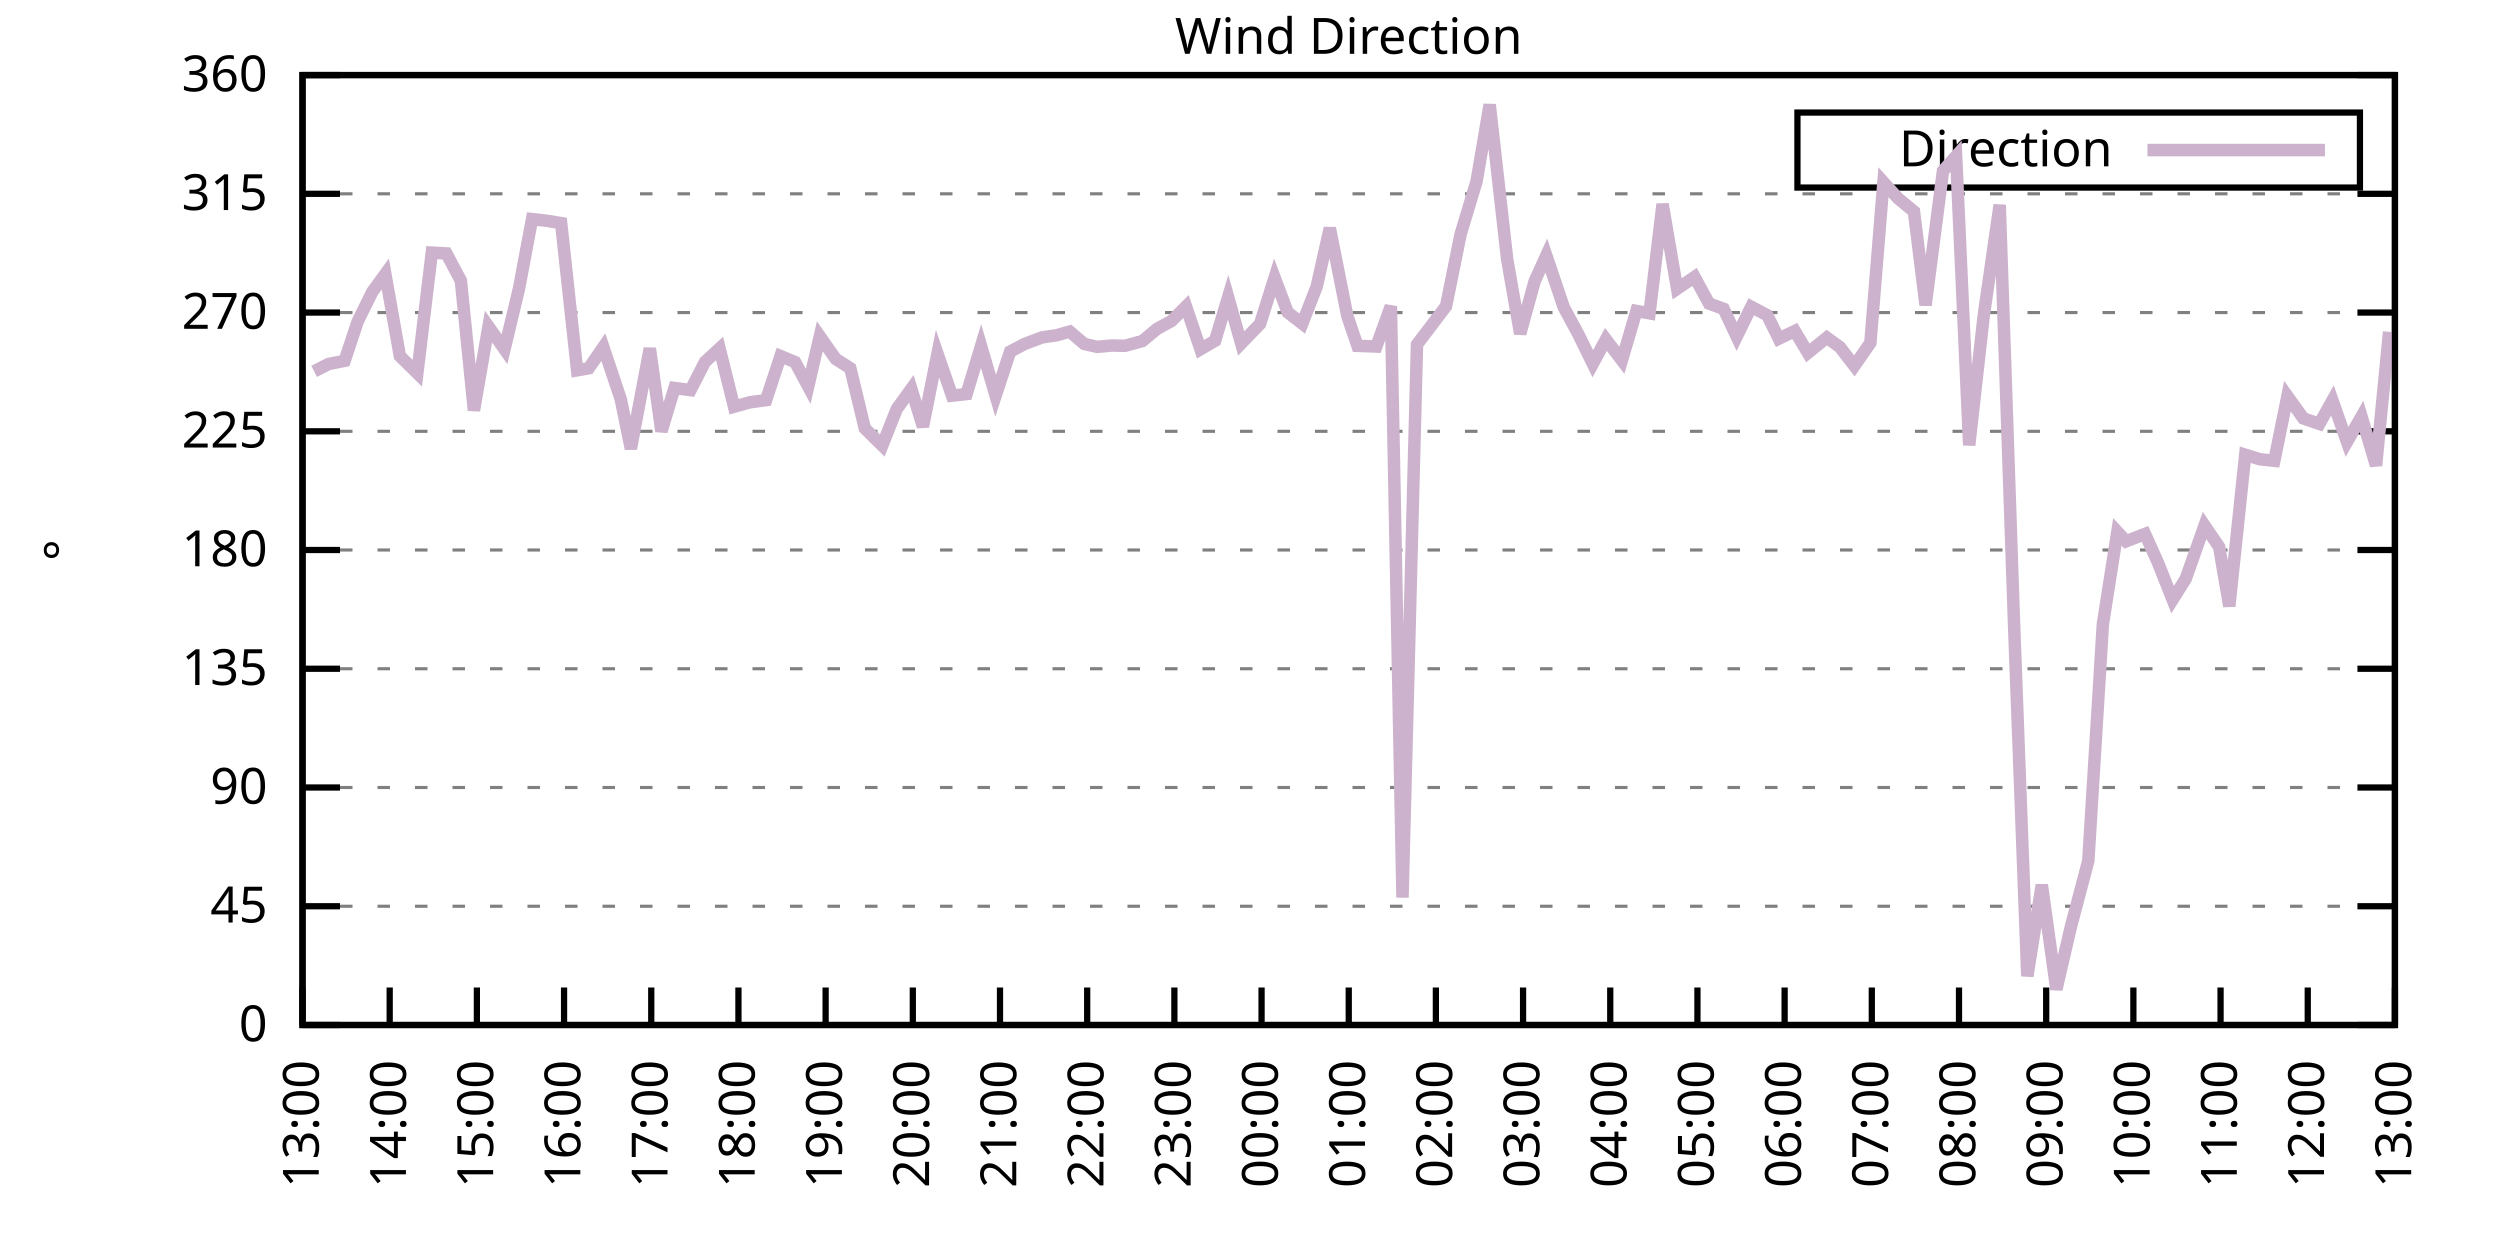
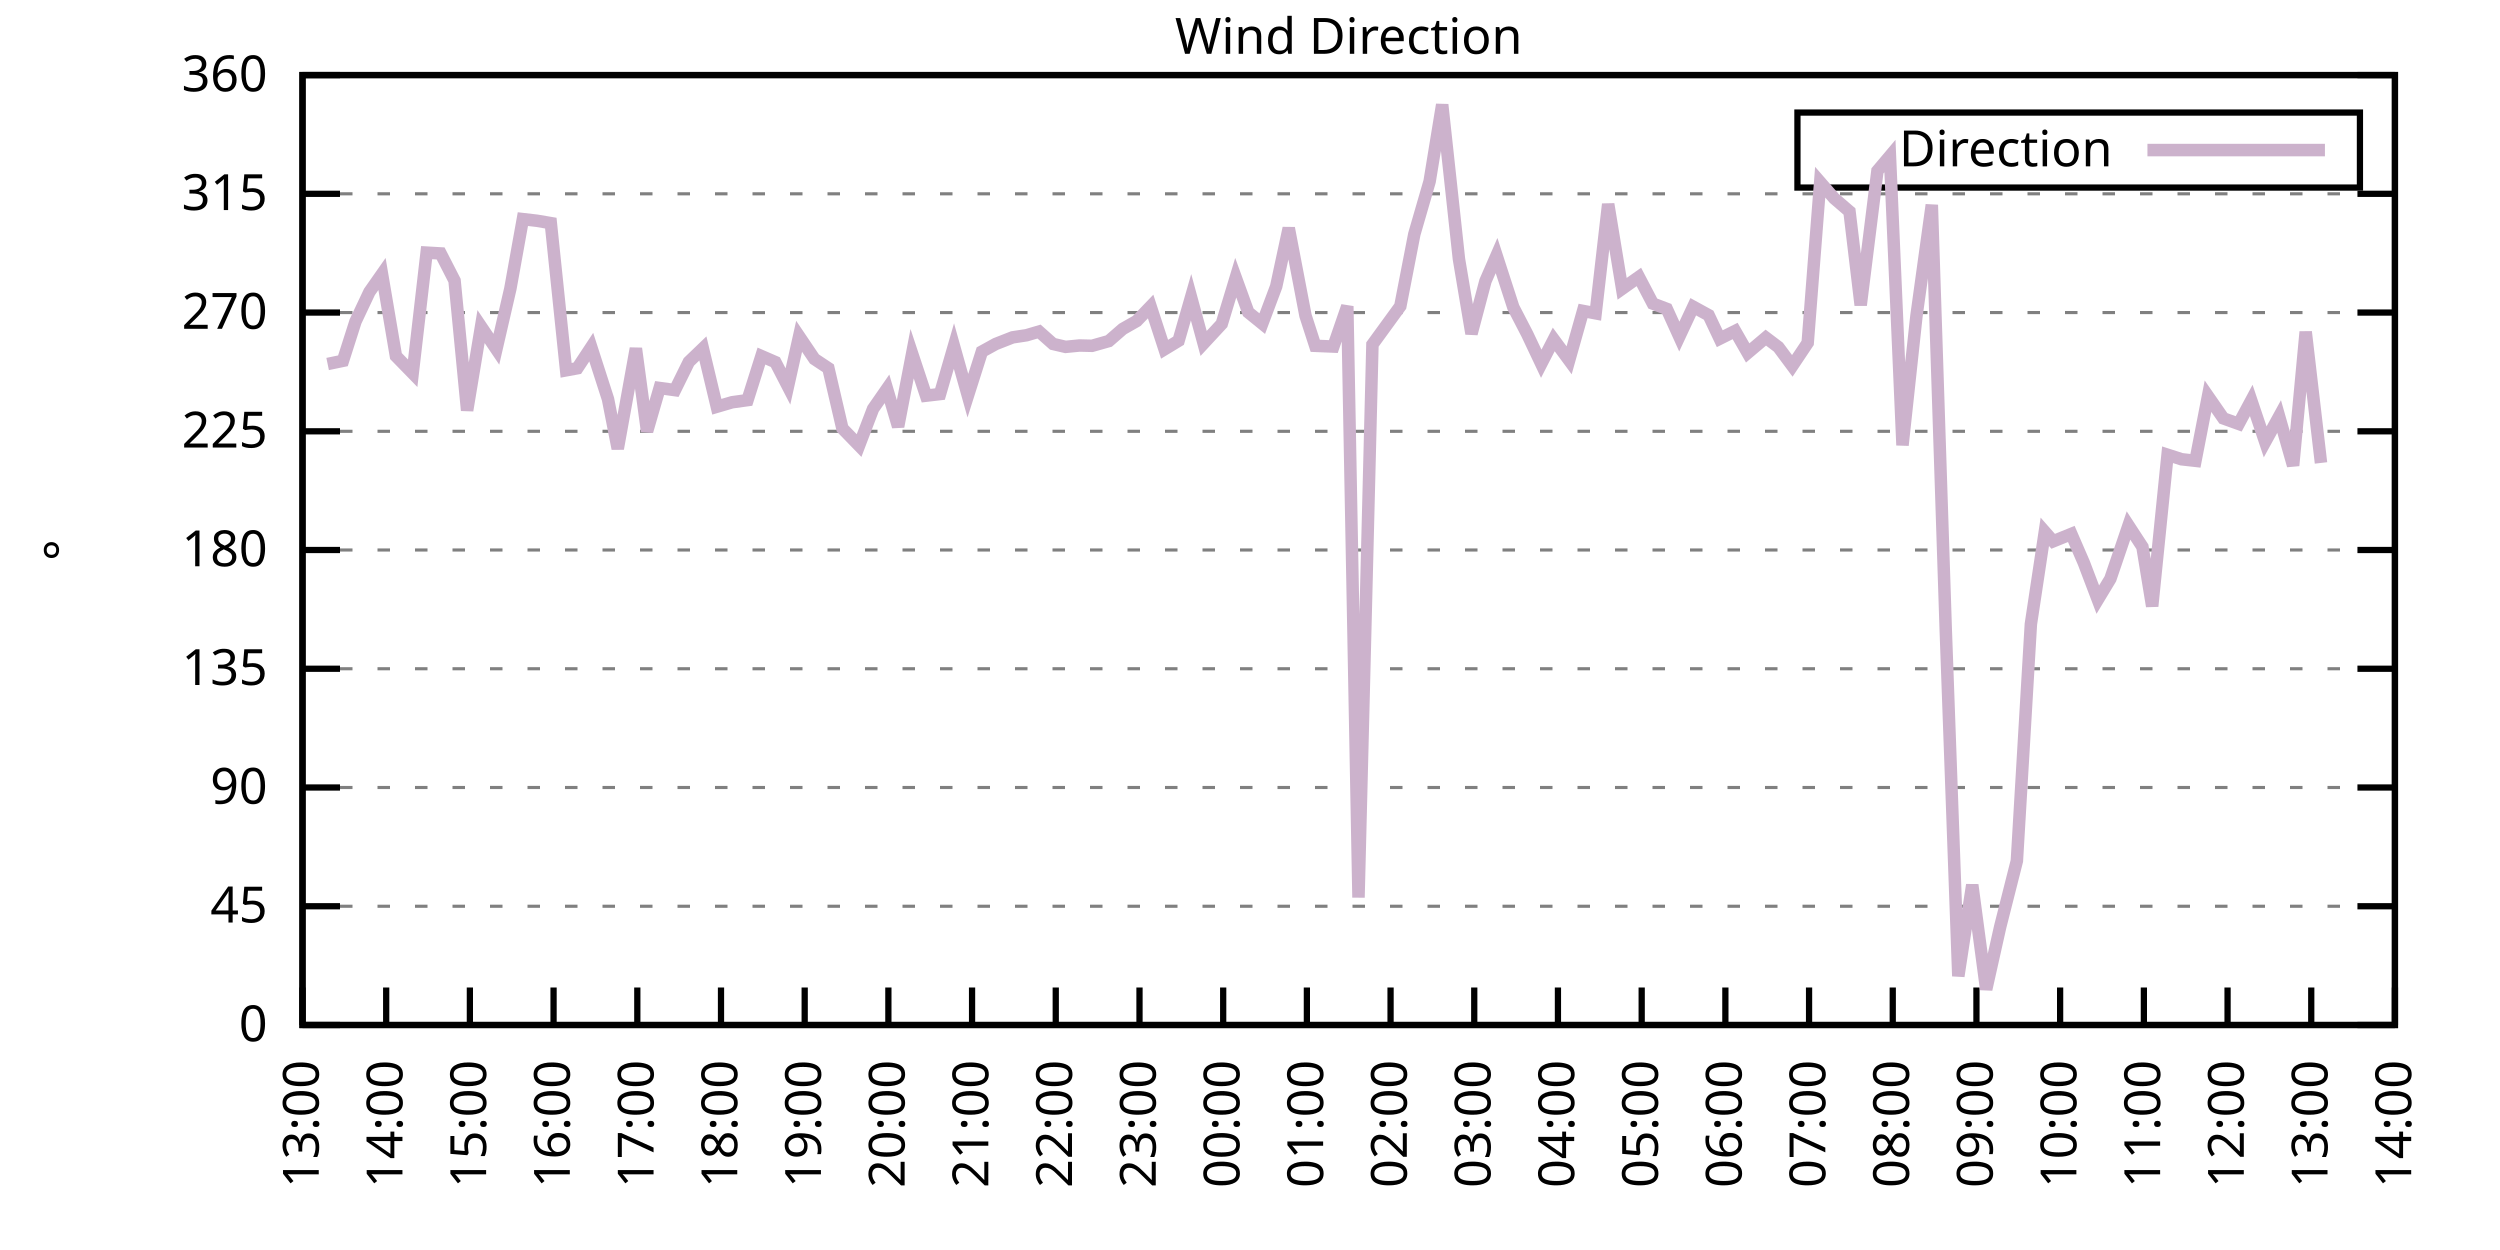
<svg xmlns="http://www.w3.org/2000/svg" xmlns:xlink="http://www.w3.org/1999/xlink" width="400" height="200" viewBox="0 0 400 200">
  <g id="gnuplot_canvas">
    <rect x="0" y="0" width="400" height="200" fill="none" />
    <defs>
      <circle id="gpDot" r="0.5" stroke-width="0.5" stroke="currentColor" />
      <path id="gpPt0" stroke-width="0.333" stroke="currentColor" d="M-1,0 h2 M0,-1 v2" />
      <path id="gpPt1" stroke-width="0.333" stroke="currentColor" d="M-1,-1 L1,1 M1,-1 L-1,1" />
      <path id="gpPt2" stroke-width="0.333" stroke="currentColor" d="M-1,0 L1,0 M0,-1 L0,1 M-1,-1 L1,1 M-1,1 L1,-1" />
      <rect id="gpPt3" stroke-width="0.333" stroke="currentColor" x="-1" y="-1" width="2" height="2" />
      <rect id="gpPt4" stroke-width="0.333" stroke="currentColor" fill="currentColor" x="-1" y="-1" width="2" height="2" />
      <circle id="gpPt5" stroke-width="0.333" stroke="currentColor" cx="0" cy="0" r="1" />
      <use xlink:href="#gpPt5" id="gpPt6" fill="currentColor" stroke="none" />
      <path id="gpPt7" stroke-width="0.333" stroke="currentColor" d="M0,-1.33 L-1.33,0.67 L1.33,0.67 z" />
      <use xlink:href="#gpPt7" id="gpPt8" fill="currentColor" stroke="none" />
      <use xlink:href="#gpPt7" id="gpPt9" stroke="currentColor" transform="rotate(180)" />
      <use xlink:href="#gpPt9" id="gpPt10" fill="currentColor" stroke="none" />
      <use xlink:href="#gpPt3" id="gpPt11" stroke="currentColor" transform="rotate(45)" />
      <use xlink:href="#gpPt11" id="gpPt12" fill="currentColor" stroke="none" />
      <path id="gpPt13" stroke-width="0.333" stroke="currentColor" d="M0,1.330 L1.265,0.411 L0.782,-1.067 L-0.782,-1.076 L-1.265,0.411 z" />
      <use xlink:href="#gpPt13" id="gpPt14" fill="currentColor" stroke="none" />
      <filter id="textbox" filterUnits="objectBoundingBox" x="0" y="0" height="1" width="1">
        <feFlood flood-color="white" flood-opacity="1" result="bgnd" />
        <feComposite in="SourceGraphic" in2="bgnd" operator="atop" />
      </filter>
      <filter id="greybox" filterUnits="objectBoundingBox" x="0" y="0" height="1" width="1">
        <feFlood flood-color="lightgrey" flood-opacity="1" result="grey" />
        <feComposite in="SourceGraphic" in2="grey" operator="atop" />
      </filter>
    </defs>
    <g fill="none" color="white" stroke="currentColor" stroke-width="1.00" stroke-linecap="butt" stroke-linejoin="miter">
</g>
    <g fill="none" color="black" stroke="currentColor" stroke-width="1.00" stroke-linecap="butt" stroke-linejoin="miter">
      <g stroke="none" shape-rendering="crispEdges">
        <polygon fill="rgb(255, 255, 255)" points="48.40,164.00 383.18,164.00 383.18,12.02 48.40,12.02 " />
      </g>
    </g>
    <g fill="none" color="black" stroke="currentColor" stroke-width="1.00" stroke-linecap="butt" stroke-linejoin="miter">
</g>
    <g fill="none" color="black" stroke="black" stroke-width="0.50" stroke-linecap="butt" stroke-linejoin="miter">
</g>
    <g fill="none" color="gray" stroke="currentColor" stroke-width="0.50" stroke-linecap="butt" stroke-linejoin="miter">
      <path stroke="gray" stroke-dasharray="2,4" class="gridline" d="M48.40,164.00 L383.19,164.00  " />
    </g>
    <g fill="none" color="gray" stroke="gray" stroke-width="1.00" stroke-linecap="butt" stroke-linejoin="miter">
</g>
    <g fill="none" color="black" stroke="currentColor" stroke-width="1.00" stroke-linecap="butt" stroke-linejoin="miter">
      <path stroke="black" d="M48.40,164.00 L54.40,164.00 M383.19,164.00 L377.19,164.00  " />
      <g transform="translate(42.80,166.60)" stroke="none" fill="black" font-family="Sans" font-size="8.00" text-anchor="end">
        <text>
          <tspan font-family="Sans"> 0</tspan>
        </text>
      </g>
    </g>
    <g fill="none" color="black" stroke="currentColor" stroke-width="1.00" stroke-linecap="butt" stroke-linejoin="miter">
</g>
    <g fill="none" color="black" stroke="black" stroke-width="0.50" stroke-linecap="butt" stroke-linejoin="miter">
</g>
    <g fill="none" color="gray" stroke="currentColor" stroke-width="0.50" stroke-linecap="butt" stroke-linejoin="miter">
      <path stroke="gray" stroke-dasharray="2,4" class="gridline" d="M48.40,145.00 L383.19,145.00  " />
    </g>
    <g fill="none" color="gray" stroke="gray" stroke-width="1.00" stroke-linecap="butt" stroke-linejoin="miter">
</g>
    <g fill="none" color="black" stroke="currentColor" stroke-width="1.00" stroke-linecap="butt" stroke-linejoin="miter">
      <path stroke="black" d="M48.40,145.00 L54.40,145.00 M383.19,145.00 L377.19,145.00  " />
      <g transform="translate(42.80,147.60)" stroke="none" fill="black" font-family="Sans" font-size="8.00" text-anchor="end">
        <text>
          <tspan font-family="Sans"> 45</tspan>
        </text>
      </g>
    </g>
    <g fill="none" color="black" stroke="currentColor" stroke-width="1.00" stroke-linecap="butt" stroke-linejoin="miter">
</g>
    <g fill="none" color="black" stroke="black" stroke-width="0.50" stroke-linecap="butt" stroke-linejoin="miter">
</g>
    <g fill="none" color="gray" stroke="currentColor" stroke-width="0.50" stroke-linecap="butt" stroke-linejoin="miter">
      <path stroke="gray" stroke-dasharray="2,4" class="gridline" d="M48.40,126.00 L383.19,126.00  " />
    </g>
    <g fill="none" color="gray" stroke="gray" stroke-width="1.00" stroke-linecap="butt" stroke-linejoin="miter">
</g>
    <g fill="none" color="black" stroke="currentColor" stroke-width="1.00" stroke-linecap="butt" stroke-linejoin="miter">
      <path stroke="black" d="M48.40,126.00 L54.40,126.00 M383.19,126.00 L377.19,126.00  " />
      <g transform="translate(42.80,128.60)" stroke="none" fill="black" font-family="Sans" font-size="8.00" text-anchor="end">
        <text>
          <tspan font-family="Sans"> 90</tspan>
        </text>
      </g>
    </g>
    <g fill="none" color="black" stroke="currentColor" stroke-width="1.00" stroke-linecap="butt" stroke-linejoin="miter">
</g>
    <g fill="none" color="black" stroke="black" stroke-width="0.50" stroke-linecap="butt" stroke-linejoin="miter">
</g>
    <g fill="none" color="gray" stroke="currentColor" stroke-width="0.50" stroke-linecap="butt" stroke-linejoin="miter">
      <path stroke="gray" stroke-dasharray="2,4" class="gridline" d="M48.40,107.00 L383.19,107.00  " />
    </g>
    <g fill="none" color="gray" stroke="gray" stroke-width="1.00" stroke-linecap="butt" stroke-linejoin="miter">
</g>
    <g fill="none" color="black" stroke="currentColor" stroke-width="1.00" stroke-linecap="butt" stroke-linejoin="miter">
      <path stroke="black" d="M48.40,107.00 L54.40,107.00 M383.19,107.00 L377.19,107.00  " />
      <g transform="translate(42.80,109.60)" stroke="none" fill="black" font-family="Sans" font-size="8.00" text-anchor="end">
        <text>
          <tspan font-family="Sans"> 135</tspan>
        </text>
      </g>
    </g>
    <g fill="none" color="black" stroke="currentColor" stroke-width="1.00" stroke-linecap="butt" stroke-linejoin="miter">
</g>
    <g fill="none" color="black" stroke="black" stroke-width="0.50" stroke-linecap="butt" stroke-linejoin="miter">
</g>
    <g fill="none" color="gray" stroke="currentColor" stroke-width="0.50" stroke-linecap="butt" stroke-linejoin="miter">
      <path stroke="gray" stroke-dasharray="2,4" class="gridline" d="M48.40,88.00 L383.19,88.00  " />
    </g>
    <g fill="none" color="gray" stroke="gray" stroke-width="1.00" stroke-linecap="butt" stroke-linejoin="miter">
</g>
    <g fill="none" color="black" stroke="currentColor" stroke-width="1.00" stroke-linecap="butt" stroke-linejoin="miter">
      <path stroke="black" d="M48.40,88.00 L54.40,88.00 M383.19,88.00 L377.19,88.00  " />
      <g transform="translate(42.80,90.60)" stroke="none" fill="black" font-family="Sans" font-size="8.00" text-anchor="end">
        <text>
          <tspan font-family="Sans"> 180</tspan>
        </text>
      </g>
    </g>
    <g fill="none" color="black" stroke="currentColor" stroke-width="1.00" stroke-linecap="butt" stroke-linejoin="miter">
</g>
    <g fill="none" color="black" stroke="black" stroke-width="0.50" stroke-linecap="butt" stroke-linejoin="miter">
</g>
    <g fill="none" color="gray" stroke="currentColor" stroke-width="0.50" stroke-linecap="butt" stroke-linejoin="miter">
      <path stroke="gray" stroke-dasharray="2,4" class="gridline" d="M48.40,69.01 L383.19,69.01  " />
    </g>
    <g fill="none" color="gray" stroke="gray" stroke-width="1.00" stroke-linecap="butt" stroke-linejoin="miter">
</g>
    <g fill="none" color="black" stroke="currentColor" stroke-width="1.00" stroke-linecap="butt" stroke-linejoin="miter">
      <path stroke="black" d="M48.40,69.01 L54.40,69.01 M383.19,69.01 L377.19,69.01  " />
      <g transform="translate(42.80,71.61)" stroke="none" fill="black" font-family="Sans" font-size="8.00" text-anchor="end">
        <text>
          <tspan font-family="Sans"> 225</tspan>
        </text>
      </g>
    </g>
    <g fill="none" color="black" stroke="currentColor" stroke-width="1.00" stroke-linecap="butt" stroke-linejoin="miter">
</g>
    <g fill="none" color="black" stroke="black" stroke-width="0.50" stroke-linecap="butt" stroke-linejoin="miter">
</g>
    <g fill="none" color="gray" stroke="currentColor" stroke-width="0.50" stroke-linecap="butt" stroke-linejoin="miter">
      <path stroke="gray" stroke-dasharray="2,4" class="gridline" d="M48.40,50.01 L383.19,50.01  " />
    </g>
    <g fill="none" color="gray" stroke="gray" stroke-width="1.00" stroke-linecap="butt" stroke-linejoin="miter">
</g>
    <g fill="none" color="black" stroke="currentColor" stroke-width="1.00" stroke-linecap="butt" stroke-linejoin="miter">
      <path stroke="black" d="M48.40,50.01 L54.40,50.01 M383.19,50.01 L377.19,50.01  " />
      <g transform="translate(42.80,52.61)" stroke="none" fill="black" font-family="Sans" font-size="8.00" text-anchor="end">
        <text>
          <tspan font-family="Sans"> 270</tspan>
        </text>
      </g>
    </g>
    <g fill="none" color="black" stroke="currentColor" stroke-width="1.00" stroke-linecap="butt" stroke-linejoin="miter">
</g>
    <g fill="none" color="black" stroke="black" stroke-width="0.50" stroke-linecap="butt" stroke-linejoin="miter">
</g>
    <g fill="none" color="gray" stroke="currentColor" stroke-width="0.50" stroke-linecap="butt" stroke-linejoin="miter">
      <path stroke="gray" stroke-dasharray="2,4" class="gridline" d="M48.40,31.01 L383.19,31.01  " />
    </g>
    <g fill="none" color="gray" stroke="gray" stroke-width="1.00" stroke-linecap="butt" stroke-linejoin="miter">
</g>
    <g fill="none" color="black" stroke="currentColor" stroke-width="1.00" stroke-linecap="butt" stroke-linejoin="miter">
      <path stroke="black" d="M48.40,31.01 L54.40,31.01 M383.19,31.01 L377.19,31.01  " />
      <g transform="translate(42.80,33.61)" stroke="none" fill="black" font-family="Sans" font-size="8.00" text-anchor="end">
        <text>
          <tspan font-family="Sans"> 315</tspan>
        </text>
      </g>
    </g>
    <g fill="none" color="black" stroke="currentColor" stroke-width="1.00" stroke-linecap="butt" stroke-linejoin="miter">
</g>
    <g fill="none" color="black" stroke="black" stroke-width="0.50" stroke-linecap="butt" stroke-linejoin="miter">
</g>
    <g fill="none" color="gray" stroke="currentColor" stroke-width="0.50" stroke-linecap="butt" stroke-linejoin="miter">
      <path stroke="gray" stroke-dasharray="2,4" class="gridline" d="M48.40,12.01 L383.19,12.01  " />
    </g>
    <g fill="none" color="gray" stroke="gray" stroke-width="1.00" stroke-linecap="butt" stroke-linejoin="miter">
</g>
    <g fill="none" color="black" stroke="currentColor" stroke-width="1.00" stroke-linecap="butt" stroke-linejoin="miter">
      <path stroke="black" d="M48.40,12.01 L54.40,12.01 M383.19,12.01 L377.19,12.01  " />
      <g transform="translate(42.80,14.61)" stroke="none" fill="black" font-family="Sans" font-size="8.00" text-anchor="end">
        <text>
          <tspan font-family="Sans"> 360</tspan>
        </text>
      </g>
    </g>
    <g fill="none" color="black" stroke="currentColor" stroke-width="1.00" stroke-linecap="butt" stroke-linejoin="miter">
      <path stroke="black" d="M48.40,164.00 L48.40,158.00  " />
      <g transform="translate(51.00,169.60) rotate(270.00)" stroke="none" fill="black" font-family="Sans" font-size="8.00" text-anchor="end">
        <text>
          <tspan font-family="Sans">13:00</tspan>
        </text>
      </g>
    </g>
    <g fill="none" color="black" stroke="currentColor" stroke-width="1.00" stroke-linecap="butt" stroke-linejoin="miter">
-       <path stroke="black" d="M62.35,164.00 L62.35,158.00  " />
-       <g transform="translate(64.95,169.60) rotate(270.00)" stroke="none" fill="black" font-family="Sans" font-size="8.00" text-anchor="end">
+       <path stroke="black" d="M61.79,164.00 L61.79,158.00  " />
+       <g transform="translate(64.39,169.60) rotate(270.00)" stroke="none" fill="black" font-family="Sans" font-size="8.00" text-anchor="end">
        <text>
          <tspan font-family="Sans">14:00</tspan>
        </text>
      </g>
    </g>
    <g fill="none" color="black" stroke="currentColor" stroke-width="1.00" stroke-linecap="butt" stroke-linejoin="miter">
-       <path stroke="black" d="M76.30,164.00 L76.30,158.00  " />
-       <g transform="translate(78.90,169.60) rotate(270.00)" stroke="none" fill="black" font-family="Sans" font-size="8.00" text-anchor="end">
+       <path stroke="black" d="M75.18,164.00 L75.18,158.00  " />
+       <g transform="translate(77.78,169.60) rotate(270.00)" stroke="none" fill="black" font-family="Sans" font-size="8.00" text-anchor="end">
        <text>
          <tspan font-family="Sans">15:00</tspan>
        </text>
      </g>
    </g>
    <g fill="none" color="black" stroke="currentColor" stroke-width="1.00" stroke-linecap="butt" stroke-linejoin="miter">
-       <path stroke="black" d="M90.25,164.00 L90.25,158.00  " />
-       <g transform="translate(92.85,169.60) rotate(270.00)" stroke="none" fill="black" font-family="Sans" font-size="8.00" text-anchor="end">
+       <path stroke="black" d="M88.57,164.00 L88.57,158.00  " />
+       <g transform="translate(91.17,169.60) rotate(270.00)" stroke="none" fill="black" font-family="Sans" font-size="8.00" text-anchor="end">
        <text>
          <tspan font-family="Sans">16:00</tspan>
        </text>
      </g>
    </g>
    <g fill="none" color="black" stroke="currentColor" stroke-width="1.00" stroke-linecap="butt" stroke-linejoin="miter">
-       <path stroke="black" d="M104.20,164.00 L104.20,158.00  " />
-       <g transform="translate(106.80,169.60) rotate(270.00)" stroke="none" fill="black" font-family="Sans" font-size="8.00" text-anchor="end">
+       <path stroke="black" d="M101.97,164.00 L101.97,158.00  " />
+       <g transform="translate(104.57,169.60) rotate(270.00)" stroke="none" fill="black" font-family="Sans" font-size="8.00" text-anchor="end">
        <text>
          <tspan font-family="Sans">17:00</tspan>
        </text>
      </g>
    </g>
    <g fill="none" color="black" stroke="currentColor" stroke-width="1.00" stroke-linecap="butt" stroke-linejoin="miter">
-       <path stroke="black" d="M118.15,164.00 L118.15,158.00  " />
-       <g transform="translate(120.75,169.60) rotate(270.00)" stroke="none" fill="black" font-family="Sans" font-size="8.00" text-anchor="end">
+       <path stroke="black" d="M115.36,164.00 L115.36,158.00  " />
+       <g transform="translate(117.96,169.60) rotate(270.00)" stroke="none" fill="black" font-family="Sans" font-size="8.00" text-anchor="end">
        <text>
          <tspan font-family="Sans">18:00</tspan>
        </text>
      </g>
    </g>
    <g fill="none" color="black" stroke="currentColor" stroke-width="1.00" stroke-linecap="butt" stroke-linejoin="miter">
-       <path stroke="black" d="M132.10,164.00 L132.10,158.00  " />
-       <g transform="translate(134.70,169.60) rotate(270.00)" stroke="none" fill="black" font-family="Sans" font-size="8.00" text-anchor="end">
+       <path stroke="black" d="M128.75,164.00 L128.75,158.00  " />
+       <g transform="translate(131.35,169.60) rotate(270.00)" stroke="none" fill="black" font-family="Sans" font-size="8.00" text-anchor="end">
        <text>
          <tspan font-family="Sans">19:00</tspan>
        </text>
      </g>
    </g>
    <g fill="none" color="black" stroke="currentColor" stroke-width="1.00" stroke-linecap="butt" stroke-linejoin="miter">
-       <path stroke="black" d="M146.05,164.00 L146.05,158.00  " />
-       <g transform="translate(148.65,169.60) rotate(270.00)" stroke="none" fill="black" font-family="Sans" font-size="8.00" text-anchor="end">
+       <path stroke="black" d="M142.14,164.00 L142.14,158.00  " />
+       <g transform="translate(144.74,169.60) rotate(270.00)" stroke="none" fill="black" font-family="Sans" font-size="8.00" text-anchor="end">
        <text>
          <tspan font-family="Sans">20:00</tspan>
        </text>
      </g>
    </g>
    <g fill="none" color="black" stroke="currentColor" stroke-width="1.00" stroke-linecap="butt" stroke-linejoin="miter">
-       <path stroke="black" d="M160.00,164.00 L160.00,158.00  " />
-       <g transform="translate(162.60,169.60) rotate(270.00)" stroke="none" fill="black" font-family="Sans" font-size="8.00" text-anchor="end">
+       <path stroke="black" d="M155.53,164.00 L155.53,158.00  " />
+       <g transform="translate(158.13,169.60) rotate(270.00)" stroke="none" fill="black" font-family="Sans" font-size="8.00" text-anchor="end">
        <text>
          <tspan font-family="Sans">21:00</tspan>
        </text>
      </g>
    </g>
    <g fill="none" color="black" stroke="currentColor" stroke-width="1.00" stroke-linecap="butt" stroke-linejoin="miter">
-       <path stroke="black" d="M173.95,164.00 L173.95,158.00  " />
-       <g transform="translate(176.55,169.60) rotate(270.00)" stroke="none" fill="black" font-family="Sans" font-size="8.00" text-anchor="end">
+       <path stroke="black" d="M168.92,164.00 L168.92,158.00  " />
+       <g transform="translate(171.52,169.60) rotate(270.00)" stroke="none" fill="black" font-family="Sans" font-size="8.00" text-anchor="end">
        <text>
          <tspan font-family="Sans">22:00</tspan>
        </text>
      </g>
    </g>
    <g fill="none" color="black" stroke="currentColor" stroke-width="1.00" stroke-linecap="butt" stroke-linejoin="miter">
-       <path stroke="black" d="M187.90,164.00 L187.90,158.00  " />
-       <g transform="translate(190.50,169.60) rotate(270.00)" stroke="none" fill="black" font-family="Sans" font-size="8.00" text-anchor="end">
+       <path stroke="black" d="M182.32,164.00 L182.32,158.00  " />
+       <g transform="translate(184.92,169.60) rotate(270.00)" stroke="none" fill="black" font-family="Sans" font-size="8.00" text-anchor="end">
        <text>
          <tspan font-family="Sans">23:00</tspan>
        </text>
      </g>
    </g>
    <g fill="none" color="black" stroke="currentColor" stroke-width="1.00" stroke-linecap="butt" stroke-linejoin="miter">
-       <path stroke="black" d="M201.85,164.00 L201.85,158.00  " />
-       <g transform="translate(204.45,169.60) rotate(270.00)" stroke="none" fill="black" font-family="Sans" font-size="8.00" text-anchor="end">
+       <path stroke="black" d="M195.71,164.00 L195.71,158.00  " />
+       <g transform="translate(198.31,169.60) rotate(270.00)" stroke="none" fill="black" font-family="Sans" font-size="8.00" text-anchor="end">
        <text>
          <tspan font-family="Sans">00:00</tspan>
        </text>
      </g>
    </g>
    <g fill="none" color="black" stroke="currentColor" stroke-width="1.00" stroke-linecap="butt" stroke-linejoin="miter">
-       <path stroke="black" d="M215.80,164.00 L215.80,158.00  " />
-       <g transform="translate(218.40,169.60) rotate(270.00)" stroke="none" fill="black" font-family="Sans" font-size="8.00" text-anchor="end">
+       <path stroke="black" d="M209.10,164.00 L209.10,158.00  " />
+       <g transform="translate(211.70,169.60) rotate(270.00)" stroke="none" fill="black" font-family="Sans" font-size="8.00" text-anchor="end">
        <text>
          <tspan font-family="Sans">01:00</tspan>
        </text>
      </g>
    </g>
    <g fill="none" color="black" stroke="currentColor" stroke-width="1.00" stroke-linecap="butt" stroke-linejoin="miter">
-       <path stroke="black" d="M229.74,164.00 L229.74,158.00  " />
-       <g transform="translate(232.34,169.60) rotate(270.00)" stroke="none" fill="black" font-family="Sans" font-size="8.00" text-anchor="end">
+       <path stroke="black" d="M222.49,164.00 L222.49,158.00  " />
+       <g transform="translate(225.09,169.60) rotate(270.00)" stroke="none" fill="black" font-family="Sans" font-size="8.00" text-anchor="end">
        <text>
          <tspan font-family="Sans">02:00</tspan>
        </text>
      </g>
    </g>
    <g fill="none" color="black" stroke="currentColor" stroke-width="1.00" stroke-linecap="butt" stroke-linejoin="miter">
-       <path stroke="black" d="M243.69,164.00 L243.69,158.00  " />
-       <g transform="translate(246.29,169.60) rotate(270.00)" stroke="none" fill="black" font-family="Sans" font-size="8.00" text-anchor="end">
+       <path stroke="black" d="M235.88,164.00 L235.88,158.00  " />
+       <g transform="translate(238.48,169.60) rotate(270.00)" stroke="none" fill="black" font-family="Sans" font-size="8.00" text-anchor="end">
        <text>
          <tspan font-family="Sans">03:00</tspan>
        </text>
      </g>
    </g>
    <g fill="none" color="black" stroke="currentColor" stroke-width="1.00" stroke-linecap="butt" stroke-linejoin="miter">
-       <path stroke="black" d="M257.64,164.00 L257.64,158.00  " />
-       <g transform="translate(260.24,169.60) rotate(270.00)" stroke="none" fill="black" font-family="Sans" font-size="8.00" text-anchor="end">
+       <path stroke="black" d="M249.27,164.00 L249.27,158.00  " />
+       <g transform="translate(251.87,169.60) rotate(270.00)" stroke="none" fill="black" font-family="Sans" font-size="8.00" text-anchor="end">
        <text>
          <tspan font-family="Sans">04:00</tspan>
        </text>
      </g>
    </g>
    <g fill="none" color="black" stroke="currentColor" stroke-width="1.00" stroke-linecap="butt" stroke-linejoin="miter">
-       <path stroke="black" d="M271.59,164.00 L271.59,158.00  " />
-       <g transform="translate(274.19,169.60) rotate(270.00)" stroke="none" fill="black" font-family="Sans" font-size="8.00" text-anchor="end">
+       <path stroke="black" d="M262.67,164.00 L262.67,158.00  " />
+       <g transform="translate(265.27,169.60) rotate(270.00)" stroke="none" fill="black" font-family="Sans" font-size="8.00" text-anchor="end">
        <text>
          <tspan font-family="Sans">05:00</tspan>
        </text>
      </g>
    </g>
    <g fill="none" color="black" stroke="currentColor" stroke-width="1.00" stroke-linecap="butt" stroke-linejoin="miter">
-       <path stroke="black" d="M285.54,164.00 L285.54,158.00  " />
-       <g transform="translate(288.14,169.60) rotate(270.00)" stroke="none" fill="black" font-family="Sans" font-size="8.00" text-anchor="end">
+       <path stroke="black" d="M276.06,164.00 L276.06,158.00  " />
+       <g transform="translate(278.66,169.60) rotate(270.00)" stroke="none" fill="black" font-family="Sans" font-size="8.00" text-anchor="end">
        <text>
          <tspan font-family="Sans">06:00</tspan>
        </text>
      </g>
    </g>
    <g fill="none" color="black" stroke="currentColor" stroke-width="1.00" stroke-linecap="butt" stroke-linejoin="miter">
-       <path stroke="black" d="M299.49,164.00 L299.49,158.00  " />
-       <g transform="translate(302.09,169.60) rotate(270.00)" stroke="none" fill="black" font-family="Sans" font-size="8.00" text-anchor="end">
+       <path stroke="black" d="M289.45,164.00 L289.45,158.00  " />
+       <g transform="translate(292.05,169.60) rotate(270.00)" stroke="none" fill="black" font-family="Sans" font-size="8.00" text-anchor="end">
        <text>
          <tspan font-family="Sans">07:00</tspan>
        </text>
      </g>
    </g>
    <g fill="none" color="black" stroke="currentColor" stroke-width="1.00" stroke-linecap="butt" stroke-linejoin="miter">
-       <path stroke="black" d="M313.44,164.00 L313.44,158.00  " />
-       <g transform="translate(316.04,169.60) rotate(270.00)" stroke="none" fill="black" font-family="Sans" font-size="8.00" text-anchor="end">
+       <path stroke="black" d="M302.84,164.00 L302.84,158.00  " />
+       <g transform="translate(305.44,169.60) rotate(270.00)" stroke="none" fill="black" font-family="Sans" font-size="8.00" text-anchor="end">
        <text>
          <tspan font-family="Sans">08:00</tspan>
        </text>
      </g>
    </g>
    <g fill="none" color="black" stroke="currentColor" stroke-width="1.00" stroke-linecap="butt" stroke-linejoin="miter">
-       <path stroke="black" d="M327.39,164.00 L327.39,158.00  " />
-       <g transform="translate(329.99,169.60) rotate(270.00)" stroke="none" fill="black" font-family="Sans" font-size="8.00" text-anchor="end">
+       <path stroke="black" d="M316.23,164.00 L316.23,158.00  " />
+       <g transform="translate(318.83,169.60) rotate(270.00)" stroke="none" fill="black" font-family="Sans" font-size="8.00" text-anchor="end">
        <text>
          <tspan font-family="Sans">09:00</tspan>
        </text>
      </g>
    </g>
    <g fill="none" color="black" stroke="currentColor" stroke-width="1.00" stroke-linecap="butt" stroke-linejoin="miter">
-       <path stroke="black" d="M341.34,164.00 L341.34,158.00  " />
-       <g transform="translate(343.94,169.60) rotate(270.00)" stroke="none" fill="black" font-family="Sans" font-size="8.00" text-anchor="end">
+       <path stroke="black" d="M329.62,164.00 L329.62,158.00  " />
+       <g transform="translate(332.22,169.60) rotate(270.00)" stroke="none" fill="black" font-family="Sans" font-size="8.00" text-anchor="end">
        <text>
          <tspan font-family="Sans">10:00</tspan>
        </text>
      </g>
    </g>
    <g fill="none" color="black" stroke="currentColor" stroke-width="1.00" stroke-linecap="butt" stroke-linejoin="miter">
-       <path stroke="black" d="M355.29,164.00 L355.29,158.00  " />
-       <g transform="translate(357.89,169.60) rotate(270.00)" stroke="none" fill="black" font-family="Sans" font-size="8.00" text-anchor="end">
+       <path stroke="black" d="M343.02,164.00 L343.02,158.00  " />
+       <g transform="translate(345.62,169.60) rotate(270.00)" stroke="none" fill="black" font-family="Sans" font-size="8.00" text-anchor="end">
        <text>
          <tspan font-family="Sans">11:00</tspan>
        </text>
      </g>
    </g>
    <g fill="none" color="black" stroke="currentColor" stroke-width="1.00" stroke-linecap="butt" stroke-linejoin="miter">
-       <path stroke="black" d="M369.24,164.00 L369.24,158.00  " />
-       <g transform="translate(371.84,169.60) rotate(270.00)" stroke="none" fill="black" font-family="Sans" font-size="8.00" text-anchor="end">
+       <path stroke="black" d="M356.41,164.00 L356.41,158.00  " />
+       <g transform="translate(359.01,169.60) rotate(270.00)" stroke="none" fill="black" font-family="Sans" font-size="8.00" text-anchor="end">
        <text>
          <tspan font-family="Sans">12:00</tspan>
+         </text>
+       </g>
+     </g>
+     <g fill="none" color="black" stroke="currentColor" stroke-width="1.00" stroke-linecap="butt" stroke-linejoin="miter">
+       <path stroke="black" d="M369.80,164.00 L369.80,158.00  " />
+       <g transform="translate(372.40,169.60) rotate(270.00)" stroke="none" fill="black" font-family="Sans" font-size="8.00" text-anchor="end">
+         <text>
+           <tspan font-family="Sans">13:00</tspan>
        </text>
      </g>
    </g>
    <g fill="none" color="black" stroke="currentColor" stroke-width="1.00" stroke-linecap="butt" stroke-linejoin="miter">
      <path stroke="black" d="M383.19,164.00 L383.19,158.00  " />
      <g transform="translate(385.79,169.60) rotate(270.00)" stroke="none" fill="black" font-family="Sans" font-size="8.00" text-anchor="end">
        <text>
-           <tspan font-family="Sans">13:00</tspan>
+           <tspan font-family="Sans">14:00</tspan>
        </text>
      </g>
    </g>
    <g fill="none" color="black" stroke="currentColor" stroke-width="1.00" stroke-linecap="butt" stroke-linejoin="miter">
</g>
    <g fill="none" color="black" stroke="currentColor" stroke-width="1.00" stroke-linecap="butt" stroke-linejoin="miter">
      <path stroke="black" d="M48.40,12.01 L48.40,164.00 L383.19,164.00 L383.19,12.01 L48.40,12.01 Z  " />
    </g>
    <g fill="none" color="black" stroke="currentColor" stroke-width="1.00" stroke-linecap="butt" stroke-linejoin="miter">
</g>
    <g fill="none" color="black" stroke="currentColor" stroke-width="1.00" stroke-linecap="butt" stroke-linejoin="miter">
      <path stroke="black" d="M287.59,30.01 L287.59,18.01 L377.59,18.01 L377.59,30.01 L287.59,30.01 Z  " />
    </g>
    <g id="Wind_direction_plot_1">
      <g fill="none" color="white" stroke="black" stroke-width="2.00" stroke-linecap="butt" stroke-linejoin="miter">
</g>
      <g fill="none" color="black" stroke="currentColor" stroke-width="2.00" stroke-linecap="butt" stroke-linejoin="miter">
        <g transform="translate(337.99,26.61)" stroke="none" fill="black" font-family="Sans" font-size="8.00" text-anchor="end">
          <text>
            <tspan font-family="Sans">Direction</tspan>
          </text>
        </g>
      </g>
      <g fill="none" color="black" stroke="currentColor" stroke-width="2.00" stroke-linecap="butt" stroke-linejoin="miter">
-         <path stroke="rgb(204, 178, 204)" d="M343.59,24.01 L371.99,24.01 M50.26,59.42 L52.58,58.24 L55.14,57.73 L57.23,51.44 L59.56,46.71 L61.65,43.84   L63.98,56.97 L66.77,59.72 L69.09,40.42 L71.42,40.55 L73.74,44.90 L75.83,65.67 L78.16,52.25 L80.72,55.88   L83.04,46.17 L85.13,35.06 L87.46,35.32 L89.78,35.70 L92.34,59.25 L94.20,58.92 L96.53,55.54 L99.32,63.86   L100.94,71.79 L103.97,55.75 L105.83,69.01 L107.92,62.08 L110.48,62.42 L112.80,57.90 L115.13,55.75 L117.45,65.08   L120.01,64.36 L122.57,64.02 L124.89,56.97 L127.22,57.94 L129.31,61.83 L131.17,53.81 L133.72,57.44 L136.05,58.92   L138.37,68.54 L141.16,71.29 L143.49,65.42 L145.81,62.21 L147.67,68.25 L150.00,56.59 L152.32,63.31 L154.65,63.05   L156.97,55.37 L159.30,63.31 L161.62,56.26 L163.95,55.03 L166.74,53.98 L169.06,53.64 L171.16,53.05 L173.48,55.03   L175.57,55.50 L177.90,55.28 L179.99,55.33 L182.78,54.57 L185.11,52.63 L187.43,51.36 L189.76,49.04 L192.08,55.88   L194.41,54.52 L196.50,47.56 L198.59,54.95 L201.61,51.82 L203.94,44.43 L206.03,49.97 L208.36,51.78 L210.68,45.83   L212.77,36.50 L215.56,50.51 L217.19,55.33 L220.21,55.45 L222.54,48.99 L224.40,143.61 L226.72,55.12 L231.37,48.99   L233.70,37.47 L236.25,29.02 L238.35,16.74 L241.14,41.44 L243.23,53.39 L245.55,44.98 L247.41,40.89 L250.20,49.16   L252.53,53.47 L254.85,58.20 L256.95,54.31 L259.50,57.65 L261.83,49.75 L263.92,50.13 L266.01,32.66 L268.34,46.21   L271.13,44.31 L273.45,48.57 L275.78,49.42 L277.87,53.85 L280.20,49.08 L282.75,50.43 L284.61,54.19 L287.17,52.96   L289.26,56.47 L292.29,54.02 L294.38,55.54 L296.70,58.54 L299.26,54.86 L301.35,29.15 L303.68,31.73 L306.23,33.84   L308.09,48.83 L310.88,27.34 L312.98,24.97 L315.07,71.24 L317.39,50.56 L319.95,32.78 L322.28,100.76 L324.37,156.19   L326.69,141.58 L329.02,158.30 L331.34,148.29 L334.13,137.74 L336.46,99.87 L338.78,85.09 L340.18,86.61 L343.20,85.43   L345.29,90.07 L347.62,95.94 L349.71,92.61 L352.73,84.08 L355.06,87.50 L356.69,97.00 L359.24,72.76 L361.57,73.48   L363.89,73.73 L365.99,63.39 L368.54,66.94 L371.10,67.82 L373.19,64.07 L375.52,70.70 L377.84,66.64 L380.17,74.49   L382.26,53.09  " />
+         <path stroke="rgb(204, 178, 204)" d="M343.59,24.01 L371.99,24.01 M52.42,58.24 L54.87,57.73 L56.88,51.44 L59.11,46.71 L61.12,43.84 L63.35,56.97   L66.03,59.72 L68.26,40.42 L70.50,40.55 L72.73,44.90 L74.74,65.67 L76.97,52.25 L79.42,55.88 L81.66,46.17   L83.66,35.06 L85.90,35.32 L88.13,35.70 L90.58,59.25 L92.37,58.92 L94.60,55.54 L97.28,63.86 L98.84,71.79   L101.74,55.75 L103.53,69.01 L105.54,62.08 L107.99,62.42 L110.22,57.90 L112.46,55.75 L114.69,65.08 L117.14,64.36   L119.60,64.02 L121.83,56.97 L124.06,57.94 L126.07,61.83 L127.86,53.81 L130.31,57.44 L132.54,58.92 L134.78,68.54   L137.45,71.29 L139.69,65.42 L141.92,62.21 L143.70,68.25 L145.94,56.59 L148.17,63.31 L150.40,63.05 L152.63,55.37   L154.86,63.31 L157.10,56.26 L159.33,55.03 L162.01,53.98 L164.24,53.64 L166.25,53.05 L168.48,55.03 L170.49,55.50   L172.72,55.28 L174.73,55.33 L177.41,54.57 L179.64,52.63 L181.87,51.36 L184.10,49.04 L186.33,55.88 L188.57,54.52   L190.57,47.56 L192.58,54.95 L195.48,51.82 L197.72,44.43 L199.73,49.97 L201.96,51.78 L204.19,45.83 L206.20,36.50   L208.88,50.51 L210.44,55.33 L213.34,55.45 L215.57,48.99 L217.36,143.61 L219.59,55.12 L224.05,48.99 L226.29,37.47   L228.74,29.02 L230.75,16.74 L233.43,41.44 L235.44,53.39 L237.67,44.98 L239.45,40.89 L242.13,49.16 L244.36,53.47   L246.60,58.20 L248.60,54.31 L251.06,57.65 L253.29,49.75 L255.30,50.13 L257.31,32.66 L259.54,46.21 L262.22,44.31   L264.45,48.57 L266.68,49.42 L268.69,53.85 L270.92,49.08 L273.38,50.43 L275.16,54.19 L277.62,52.96 L279.63,56.47   L282.53,54.02 L284.54,55.54 L286.77,58.54 L289.23,54.86 L291.23,29.15 L293.47,31.73 L295.92,33.84 L297.71,48.83   L300.39,27.34 L302.39,24.97 L304.40,71.24 L306.63,50.56 L309.09,32.78 L311.32,100.76 L313.33,156.19 L315.56,141.58   L317.79,158.30 L320.03,148.29 L322.70,137.74 L324.94,99.87 L327.17,85.09 L328.51,86.61 L331.41,85.43 L333.42,90.07   L335.65,95.94 L337.66,92.61 L340.56,84.08 L342.79,87.50 L344.35,97.00 L346.81,72.76 L349.04,73.48 L351.27,73.73   L353.28,63.39 L355.74,66.94 L358.19,67.82 L360.20,64.07 L362.43,70.70 L364.66,66.64 L366.90,74.49 L368.91,53.09   L371.36,74.07  " />
      </g>
    </g>
    <g fill="none" color="black" stroke="currentColor" stroke-width="2.00" stroke-linecap="butt" stroke-linejoin="miter">
</g>
    <g fill="none" color="black" stroke="black" stroke-width="1.00" stroke-linecap="butt" stroke-linejoin="miter">
</g>
    <g fill="none" color="black" stroke="currentColor" stroke-width="1.00" stroke-linecap="butt" stroke-linejoin="miter">
      <path stroke="black" d="M48.40,12.01 L48.40,164.00 L383.19,164.00 L383.19,12.01 L48.40,12.01 Z  " />
      <g transform="translate(12.80,88.01) rotate(270.00)" stroke="none" fill="black" font-family="Sans" font-size="8.00" text-anchor="middle">
        <text>
          <tspan font-family="Sans">°</tspan>
        </text>
      </g>
    </g>
    <g fill="none" color="black" stroke="currentColor" stroke-width="1.00" stroke-linecap="butt" stroke-linejoin="miter">
</g>
    <g fill="none" color="black" stroke="currentColor" stroke-width="1.00" stroke-linecap="butt" stroke-linejoin="miter">
      <g transform="translate(215.79,8.61)" stroke="none" fill="black" font-family="Sans" font-size="8.00" text-anchor="middle">
        <text>
          <tspan font-family="Sans">Wind Direction</tspan>
        </text>
      </g>
    </g>
    <g fill="none" color="black" stroke="currentColor" stroke-width="1.00" stroke-linecap="butt" stroke-linejoin="miter">
</g>
  </g>
</svg>
